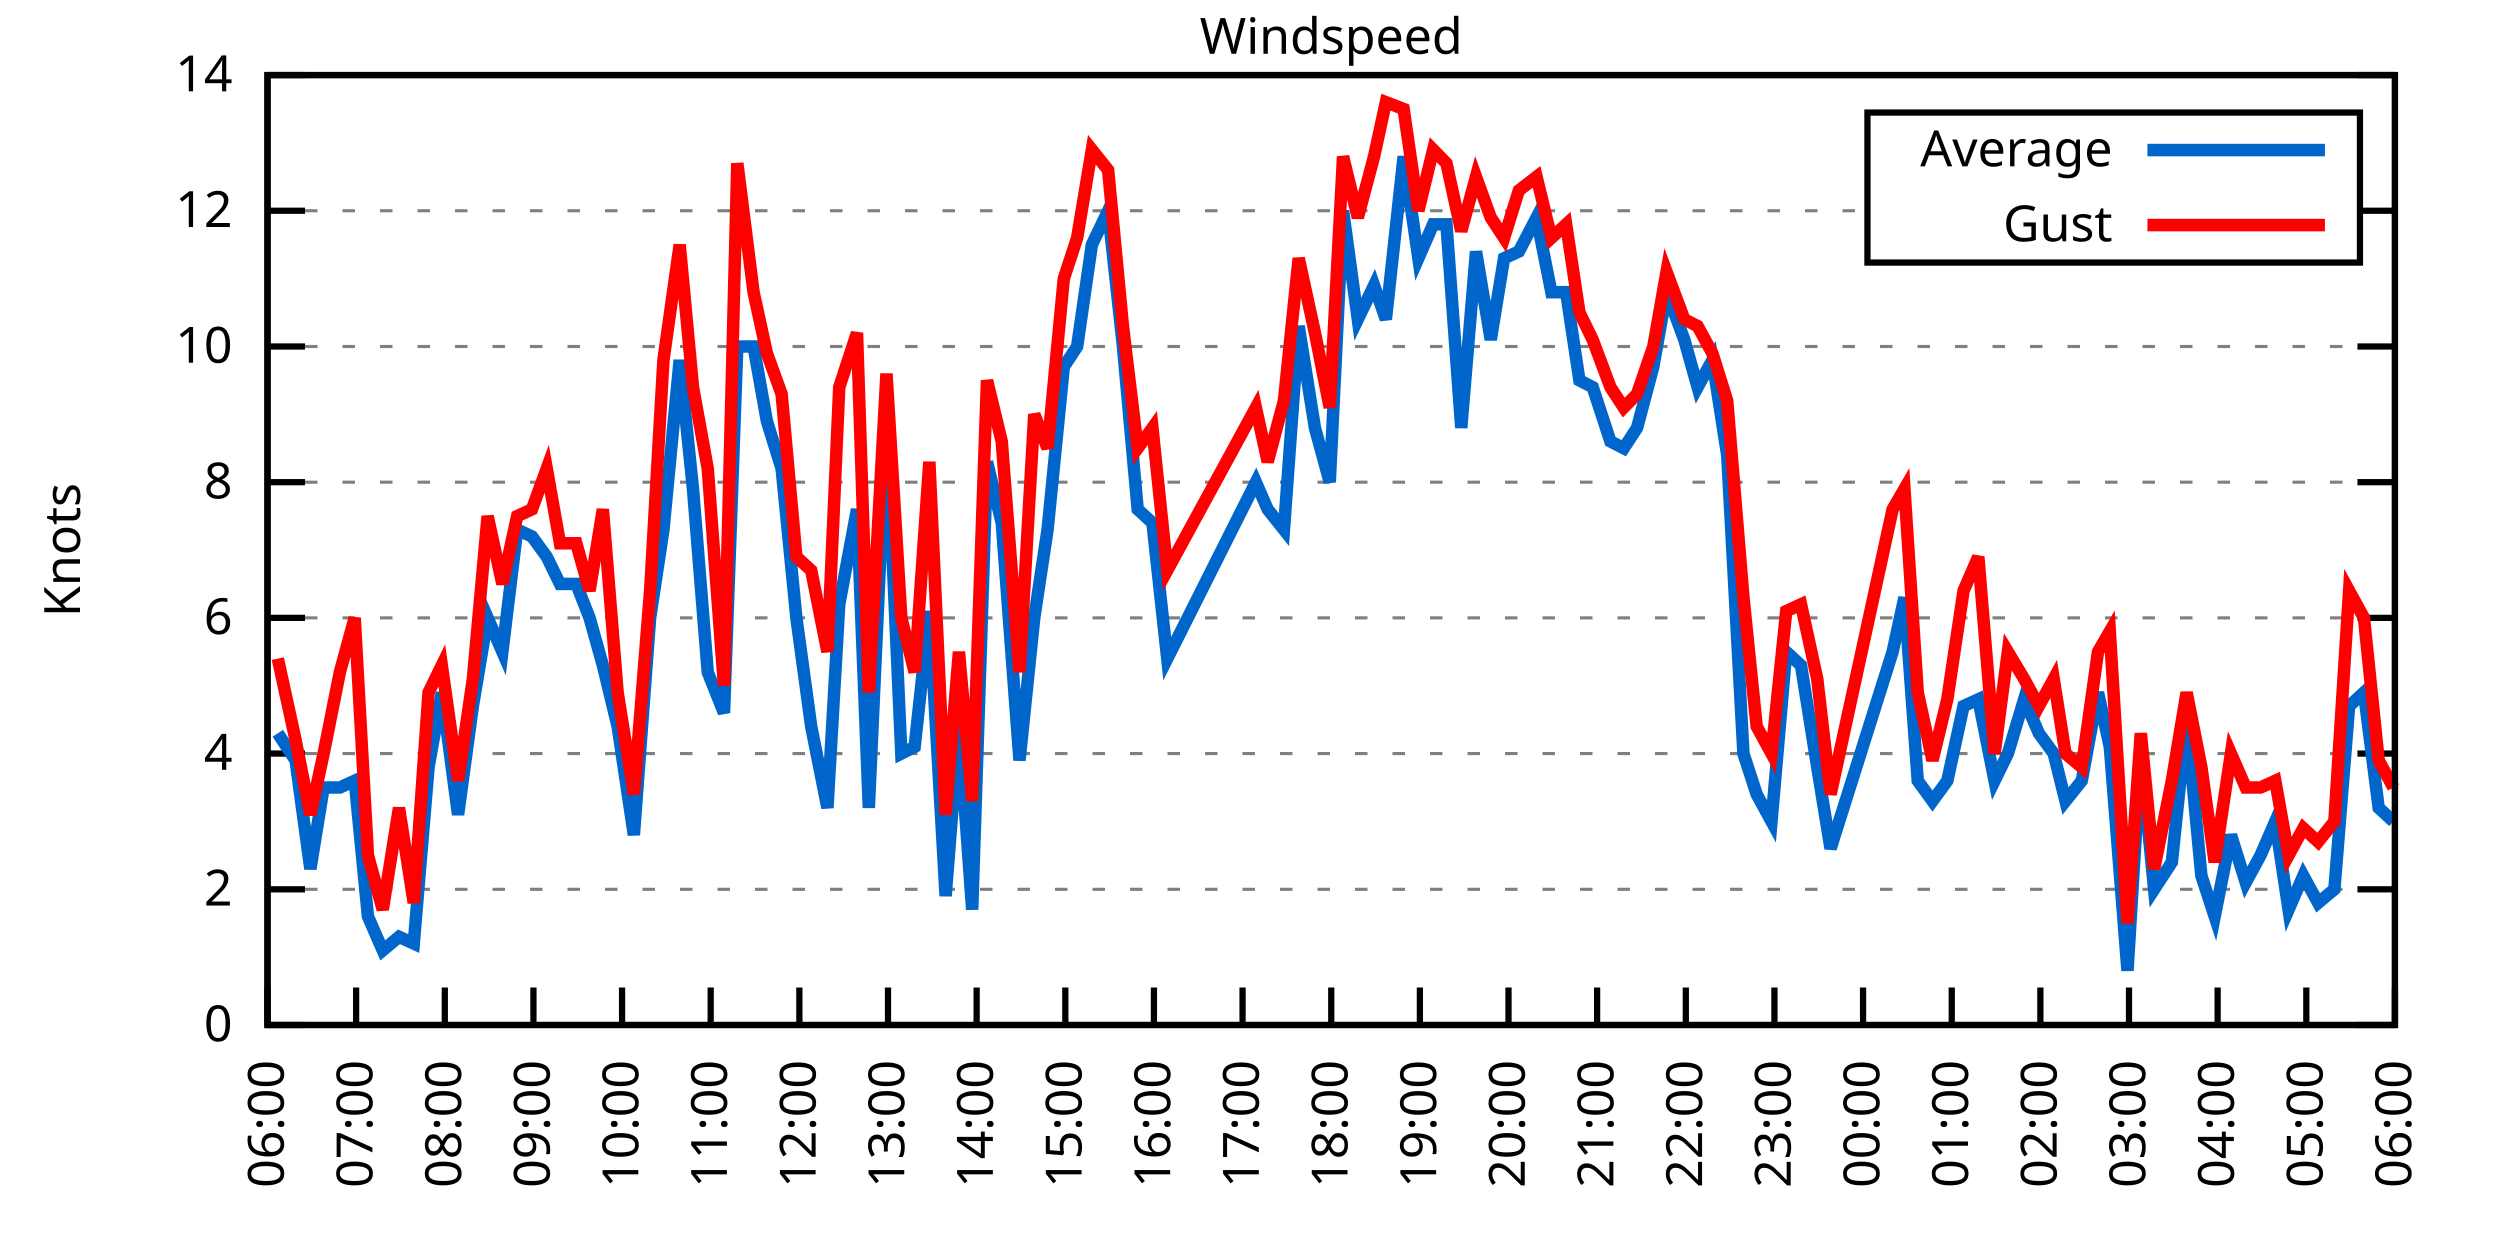
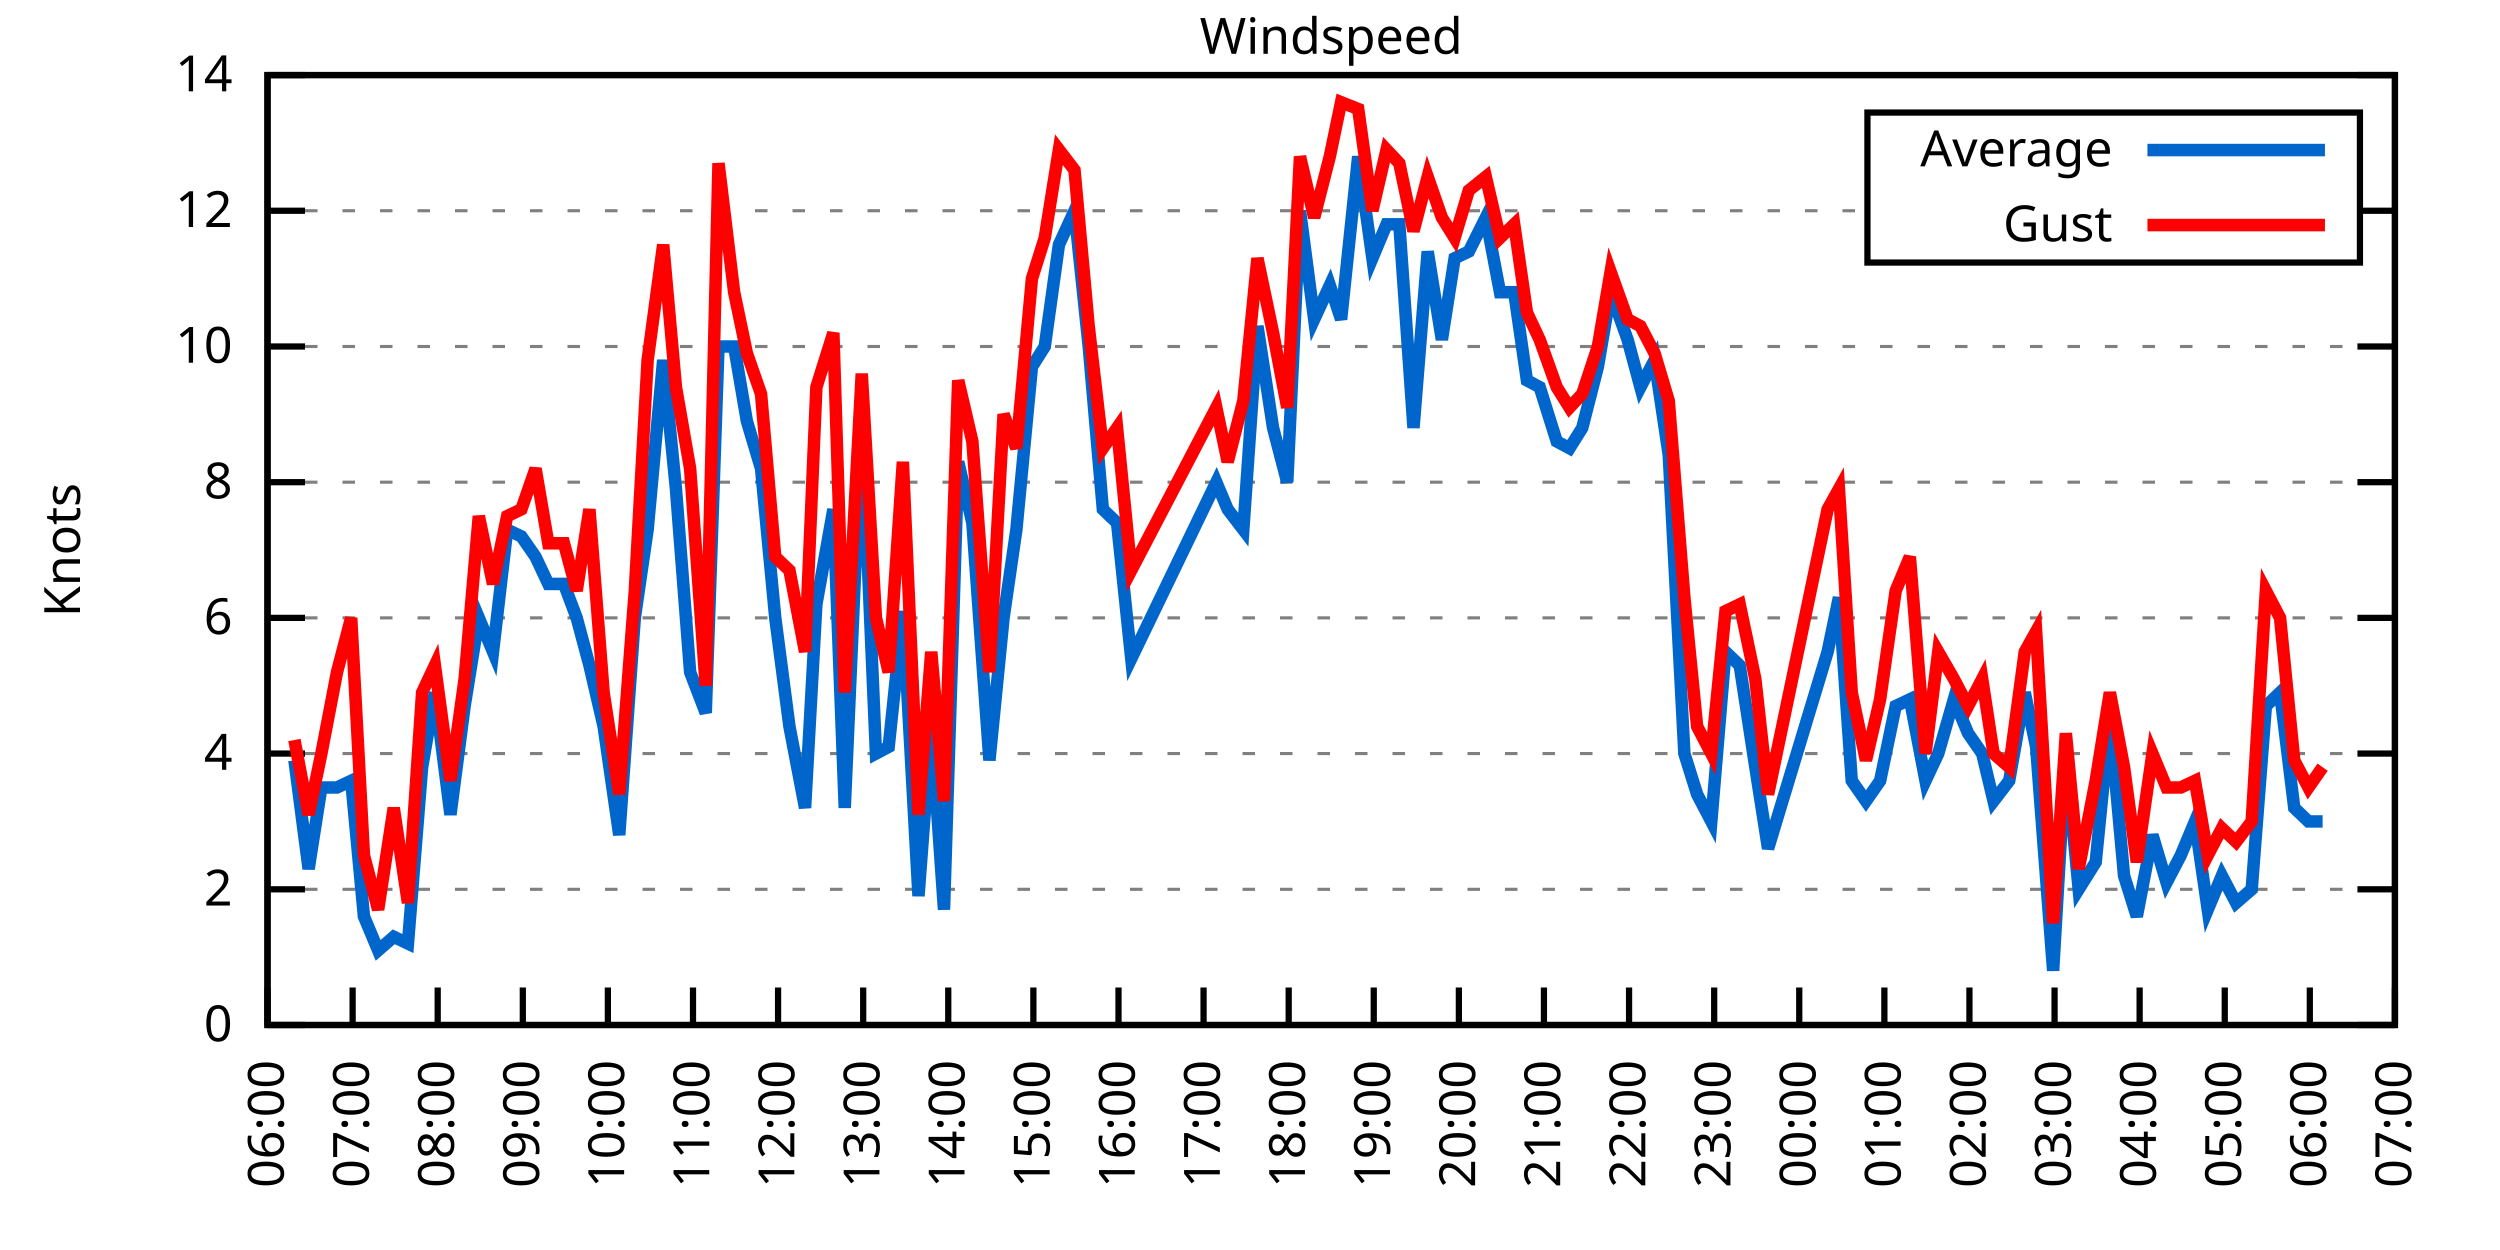
<svg xmlns="http://www.w3.org/2000/svg" xmlns:xlink="http://www.w3.org/1999/xlink" width="400" height="200" viewBox="0 0 400 200">
  <g id="gnuplot_canvas">
    <rect x="0" y="0" width="400" height="200" fill="none" />
    <defs>
      <circle id="gpDot" r="0.5" stroke-width="0.5" stroke="currentColor" />
      <path id="gpPt0" stroke-width="0.333" stroke="currentColor" d="M-1,0 h2 M0,-1 v2" />
      <path id="gpPt1" stroke-width="0.333" stroke="currentColor" d="M-1,-1 L1,1 M1,-1 L-1,1" />
      <path id="gpPt2" stroke-width="0.333" stroke="currentColor" d="M-1,0 L1,0 M0,-1 L0,1 M-1,-1 L1,1 M-1,1 L1,-1" />
      <rect id="gpPt3" stroke-width="0.333" stroke="currentColor" x="-1" y="-1" width="2" height="2" />
      <rect id="gpPt4" stroke-width="0.333" stroke="currentColor" fill="currentColor" x="-1" y="-1" width="2" height="2" />
      <circle id="gpPt5" stroke-width="0.333" stroke="currentColor" cx="0" cy="0" r="1" />
      <use xlink:href="#gpPt5" id="gpPt6" fill="currentColor" stroke="none" />
      <path id="gpPt7" stroke-width="0.333" stroke="currentColor" d="M0,-1.33 L-1.33,0.67 L1.33,0.67 z" />
      <use xlink:href="#gpPt7" id="gpPt8" fill="currentColor" stroke="none" />
      <use xlink:href="#gpPt7" id="gpPt9" stroke="currentColor" transform="rotate(180)" />
      <use xlink:href="#gpPt9" id="gpPt10" fill="currentColor" stroke="none" />
      <use xlink:href="#gpPt3" id="gpPt11" stroke="currentColor" transform="rotate(45)" />
      <use xlink:href="#gpPt11" id="gpPt12" fill="currentColor" stroke="none" />
      <path id="gpPt13" stroke-width="0.333" stroke="currentColor" d="M0,1.330 L1.265,0.411 L0.782,-1.067 L-0.782,-1.076 L-1.265,0.411 z" />
      <use xlink:href="#gpPt13" id="gpPt14" fill="currentColor" stroke="none" />
      <filter id="textbox" filterUnits="objectBoundingBox" x="0" y="0" height="1" width="1">
        <feFlood flood-color="white" flood-opacity="1" result="bgnd" />
        <feComposite in="SourceGraphic" in2="bgnd" operator="atop" />
      </filter>
      <filter id="greybox" filterUnits="objectBoundingBox" x="0" y="0" height="1" width="1">
        <feFlood flood-color="lightgrey" flood-opacity="1" result="grey" />
        <feComposite in="SourceGraphic" in2="grey" operator="atop" />
      </filter>
    </defs>
    <g fill="none" color="white" stroke="currentColor" stroke-width="1.00" stroke-linecap="butt" stroke-linejoin="miter">
</g>
    <g fill="none" color="black" stroke="currentColor" stroke-width="1.00" stroke-linecap="butt" stroke-linejoin="miter">
      <g stroke="none" shape-rendering="crispEdges">
        <polygon fill="rgb(255, 255, 255)" points="42.80,164.00 383.18,164.00 383.18,12.02 42.80,12.02 " />
      </g>
    </g>
    <g fill="none" color="black" stroke="currentColor" stroke-width="1.00" stroke-linecap="butt" stroke-linejoin="miter">
</g>
    <g fill="none" color="black" stroke="black" stroke-width="0.50" stroke-linecap="butt" stroke-linejoin="miter">
</g>
    <g fill="none" color="gray" stroke="currentColor" stroke-width="0.50" stroke-linecap="butt" stroke-linejoin="miter">
      <path stroke="gray" stroke-dasharray="2,4" class="gridline" d="M42.80,164.00 L383.19,164.00  " />
    </g>
    <g fill="none" color="gray" stroke="gray" stroke-width="1.00" stroke-linecap="butt" stroke-linejoin="miter">
</g>
    <g fill="none" color="black" stroke="currentColor" stroke-width="1.00" stroke-linecap="butt" stroke-linejoin="miter">
      <path stroke="black" d="M42.80,164.00 L48.80,164.00 M383.19,164.00 L377.19,164.00  " />
      <g transform="translate(37.20,166.60)" stroke="none" fill="black" font-family="Sans" font-size="8.00" text-anchor="end">
        <text>
          <tspan font-family="Sans"> 0</tspan>
        </text>
      </g>
    </g>
    <g fill="none" color="black" stroke="currentColor" stroke-width="1.00" stroke-linecap="butt" stroke-linejoin="miter">
</g>
    <g fill="none" color="black" stroke="black" stroke-width="0.50" stroke-linecap="butt" stroke-linejoin="miter">
</g>
    <g fill="none" color="gray" stroke="currentColor" stroke-width="0.50" stroke-linecap="butt" stroke-linejoin="miter">
      <path stroke="gray" stroke-dasharray="2,4" class="gridline" d="M42.80,142.29 L383.19,142.29  " />
    </g>
    <g fill="none" color="gray" stroke="gray" stroke-width="1.00" stroke-linecap="butt" stroke-linejoin="miter">
</g>
    <g fill="none" color="black" stroke="currentColor" stroke-width="1.00" stroke-linecap="butt" stroke-linejoin="miter">
      <path stroke="black" d="M42.80,142.29 L48.80,142.29 M383.19,142.29 L377.19,142.29  " />
      <g transform="translate(37.20,144.89)" stroke="none" fill="black" font-family="Sans" font-size="8.00" text-anchor="end">
        <text>
          <tspan font-family="Sans"> 2</tspan>
        </text>
      </g>
    </g>
    <g fill="none" color="black" stroke="currentColor" stroke-width="1.00" stroke-linecap="butt" stroke-linejoin="miter">
</g>
    <g fill="none" color="black" stroke="black" stroke-width="0.50" stroke-linecap="butt" stroke-linejoin="miter">
</g>
    <g fill="none" color="gray" stroke="currentColor" stroke-width="0.50" stroke-linecap="butt" stroke-linejoin="miter">
      <path stroke="gray" stroke-dasharray="2,4" class="gridline" d="M42.80,120.57 L383.19,120.57  " />
    </g>
    <g fill="none" color="gray" stroke="gray" stroke-width="1.00" stroke-linecap="butt" stroke-linejoin="miter">
</g>
    <g fill="none" color="black" stroke="currentColor" stroke-width="1.00" stroke-linecap="butt" stroke-linejoin="miter">
      <path stroke="black" d="M42.80,120.57 L48.80,120.57 M383.19,120.57 L377.19,120.57  " />
      <g transform="translate(37.20,123.17)" stroke="none" fill="black" font-family="Sans" font-size="8.00" text-anchor="end">
        <text>
          <tspan font-family="Sans"> 4</tspan>
        </text>
      </g>
    </g>
    <g fill="none" color="black" stroke="currentColor" stroke-width="1.00" stroke-linecap="butt" stroke-linejoin="miter">
</g>
    <g fill="none" color="black" stroke="black" stroke-width="0.50" stroke-linecap="butt" stroke-linejoin="miter">
</g>
    <g fill="none" color="gray" stroke="currentColor" stroke-width="0.50" stroke-linecap="butt" stroke-linejoin="miter">
      <path stroke="gray" stroke-dasharray="2,4" class="gridline" d="M42.80,98.86 L383.19,98.86  " />
    </g>
    <g fill="none" color="gray" stroke="gray" stroke-width="1.00" stroke-linecap="butt" stroke-linejoin="miter">
</g>
    <g fill="none" color="black" stroke="currentColor" stroke-width="1.00" stroke-linecap="butt" stroke-linejoin="miter">
      <path stroke="black" d="M42.80,98.86 L48.80,98.86 M383.19,98.86 L377.19,98.86  " />
      <g transform="translate(37.20,101.46)" stroke="none" fill="black" font-family="Sans" font-size="8.00" text-anchor="end">
        <text>
          <tspan font-family="Sans"> 6</tspan>
        </text>
      </g>
    </g>
    <g fill="none" color="black" stroke="currentColor" stroke-width="1.00" stroke-linecap="butt" stroke-linejoin="miter">
</g>
    <g fill="none" color="black" stroke="black" stroke-width="0.50" stroke-linecap="butt" stroke-linejoin="miter">
</g>
    <g fill="none" color="gray" stroke="currentColor" stroke-width="0.50" stroke-linecap="butt" stroke-linejoin="miter">
      <path stroke="gray" stroke-dasharray="2,4" class="gridline" d="M42.80,77.15 L383.19,77.15  " />
    </g>
    <g fill="none" color="gray" stroke="gray" stroke-width="1.00" stroke-linecap="butt" stroke-linejoin="miter">
</g>
    <g fill="none" color="black" stroke="currentColor" stroke-width="1.00" stroke-linecap="butt" stroke-linejoin="miter">
      <path stroke="black" d="M42.80,77.15 L48.80,77.15 M383.19,77.15 L377.19,77.15  " />
      <g transform="translate(37.20,79.75)" stroke="none" fill="black" font-family="Sans" font-size="8.00" text-anchor="end">
        <text>
          <tspan font-family="Sans"> 8</tspan>
        </text>
      </g>
    </g>
    <g fill="none" color="black" stroke="currentColor" stroke-width="1.00" stroke-linecap="butt" stroke-linejoin="miter">
</g>
    <g fill="none" color="black" stroke="black" stroke-width="0.50" stroke-linecap="butt" stroke-linejoin="miter">
</g>
    <g fill="none" color="gray" stroke="currentColor" stroke-width="0.50" stroke-linecap="butt" stroke-linejoin="miter">
      <path stroke="gray" stroke-dasharray="2,4" class="gridline" d="M42.80,55.44 L383.19,55.44  " />
    </g>
    <g fill="none" color="gray" stroke="gray" stroke-width="1.00" stroke-linecap="butt" stroke-linejoin="miter">
</g>
    <g fill="none" color="black" stroke="currentColor" stroke-width="1.00" stroke-linecap="butt" stroke-linejoin="miter">
      <path stroke="black" d="M42.80,55.44 L48.80,55.44 M383.19,55.44 L377.19,55.44  " />
      <g transform="translate(37.20,58.04)" stroke="none" fill="black" font-family="Sans" font-size="8.00" text-anchor="end">
        <text>
          <tspan font-family="Sans"> 10</tspan>
        </text>
      </g>
    </g>
    <g fill="none" color="black" stroke="currentColor" stroke-width="1.00" stroke-linecap="butt" stroke-linejoin="miter">
</g>
    <g fill="none" color="black" stroke="black" stroke-width="0.50" stroke-linecap="butt" stroke-linejoin="miter">
</g>
    <g fill="none" color="gray" stroke="currentColor" stroke-width="0.50" stroke-linecap="butt" stroke-linejoin="miter">
      <path stroke="gray" stroke-dasharray="2,4" class="gridline" d="M42.80,33.72 L298.79,33.72 M377.59,33.72 L383.19,33.72  " />
    </g>
    <g fill="none" color="gray" stroke="gray" stroke-width="1.00" stroke-linecap="butt" stroke-linejoin="miter">
</g>
    <g fill="none" color="black" stroke="currentColor" stroke-width="1.00" stroke-linecap="butt" stroke-linejoin="miter">
      <path stroke="black" d="M42.80,33.72 L48.80,33.72 M383.19,33.72 L377.19,33.72  " />
      <g transform="translate(37.20,36.32)" stroke="none" fill="black" font-family="Sans" font-size="8.00" text-anchor="end">
        <text>
          <tspan font-family="Sans"> 12</tspan>
        </text>
      </g>
    </g>
    <g fill="none" color="black" stroke="currentColor" stroke-width="1.00" stroke-linecap="butt" stroke-linejoin="miter">
</g>
    <g fill="none" color="black" stroke="black" stroke-width="0.50" stroke-linecap="butt" stroke-linejoin="miter">
</g>
    <g fill="none" color="gray" stroke="currentColor" stroke-width="0.50" stroke-linecap="butt" stroke-linejoin="miter">
      <path stroke="gray" stroke-dasharray="2,4" class="gridline" d="M42.80,12.01 L383.19,12.01  " />
    </g>
    <g fill="none" color="gray" stroke="gray" stroke-width="1.00" stroke-linecap="butt" stroke-linejoin="miter">
</g>
    <g fill="none" color="black" stroke="currentColor" stroke-width="1.00" stroke-linecap="butt" stroke-linejoin="miter">
      <path stroke="black" d="M42.80,12.01 L48.80,12.01 M383.19,12.01 L377.19,12.01  " />
      <g transform="translate(37.20,14.61)" stroke="none" fill="black" font-family="Sans" font-size="8.00" text-anchor="end">
        <text>
          <tspan font-family="Sans"> 14</tspan>
        </text>
      </g>
    </g>
    <g fill="none" color="black" stroke="currentColor" stroke-width="1.00" stroke-linecap="butt" stroke-linejoin="miter">
      <path stroke="black" d="M42.80,164.00 L42.80,158.00  " />
      <g transform="translate(45.40,169.60) rotate(270.00)" stroke="none" fill="black" font-family="Sans" font-size="8.00" text-anchor="end">
        <text>
          <tspan font-family="Sans">06:00</tspan>
        </text>
      </g>
    </g>
    <g fill="none" color="black" stroke="currentColor" stroke-width="1.00" stroke-linecap="butt" stroke-linejoin="miter">
-       <path stroke="black" d="M56.98,164.00 L56.98,158.00  " />
-       <g transform="translate(59.58,169.60) rotate(270.00)" stroke="none" fill="black" font-family="Sans" font-size="8.00" text-anchor="end">
+       <path stroke="black" d="M56.42,164.00 L56.42,158.00  " />
+       <g transform="translate(59.02,169.60) rotate(270.00)" stroke="none" fill="black" font-family="Sans" font-size="8.00" text-anchor="end">
        <text>
          <tspan font-family="Sans">07:00</tspan>
        </text>
      </g>
    </g>
    <g fill="none" color="black" stroke="currentColor" stroke-width="1.00" stroke-linecap="butt" stroke-linejoin="miter">
-       <path stroke="black" d="M71.17,164.00 L71.17,158.00  " />
-       <g transform="translate(73.77,169.60) rotate(270.00)" stroke="none" fill="black" font-family="Sans" font-size="8.00" text-anchor="end">
+       <path stroke="black" d="M70.03,164.00 L70.03,158.00  " />
+       <g transform="translate(72.63,169.60) rotate(270.00)" stroke="none" fill="black" font-family="Sans" font-size="8.00" text-anchor="end">
        <text>
          <tspan font-family="Sans">08:00</tspan>
        </text>
      </g>
    </g>
    <g fill="none" color="black" stroke="currentColor" stroke-width="1.00" stroke-linecap="butt" stroke-linejoin="miter">
-       <path stroke="black" d="M85.35,164.00 L85.35,158.00  " />
-       <g transform="translate(87.95,169.60) rotate(270.00)" stroke="none" fill="black" font-family="Sans" font-size="8.00" text-anchor="end">
+       <path stroke="black" d="M83.65,164.00 L83.65,158.00  " />
+       <g transform="translate(86.25,169.60) rotate(270.00)" stroke="none" fill="black" font-family="Sans" font-size="8.00" text-anchor="end">
        <text>
          <tspan font-family="Sans">09:00</tspan>
        </text>
      </g>
    </g>
    <g fill="none" color="black" stroke="currentColor" stroke-width="1.00" stroke-linecap="butt" stroke-linejoin="miter">
-       <path stroke="black" d="M99.53,164.00 L99.53,158.00  " />
-       <g transform="translate(102.13,169.60) rotate(270.00)" stroke="none" fill="black" font-family="Sans" font-size="8.00" text-anchor="end">
+       <path stroke="black" d="M97.26,164.00 L97.26,158.00  " />
+       <g transform="translate(99.86,169.60) rotate(270.00)" stroke="none" fill="black" font-family="Sans" font-size="8.00" text-anchor="end">
        <text>
          <tspan font-family="Sans">10:00</tspan>
        </text>
      </g>
    </g>
    <g fill="none" color="black" stroke="currentColor" stroke-width="1.00" stroke-linecap="butt" stroke-linejoin="miter">
-       <path stroke="black" d="M113.71,164.00 L113.71,158.00  " />
-       <g transform="translate(116.31,169.60) rotate(270.00)" stroke="none" fill="black" font-family="Sans" font-size="8.00" text-anchor="end">
+       <path stroke="black" d="M110.88,164.00 L110.88,158.00  " />
+       <g transform="translate(113.48,169.60) rotate(270.00)" stroke="none" fill="black" font-family="Sans" font-size="8.00" text-anchor="end">
        <text>
          <tspan font-family="Sans">11:00</tspan>
        </text>
      </g>
    </g>
    <g fill="none" color="black" stroke="currentColor" stroke-width="1.00" stroke-linecap="butt" stroke-linejoin="miter">
-       <path stroke="black" d="M127.90,164.00 L127.90,158.00  " />
-       <g transform="translate(130.50,169.60) rotate(270.00)" stroke="none" fill="black" font-family="Sans" font-size="8.00" text-anchor="end">
+       <path stroke="black" d="M124.49,164.00 L124.49,158.00  " />
+       <g transform="translate(127.09,169.60) rotate(270.00)" stroke="none" fill="black" font-family="Sans" font-size="8.00" text-anchor="end">
        <text>
          <tspan font-family="Sans">12:00</tspan>
        </text>
      </g>
    </g>
    <g fill="none" color="black" stroke="currentColor" stroke-width="1.00" stroke-linecap="butt" stroke-linejoin="miter">
-       <path stroke="black" d="M142.08,164.00 L142.08,158.00  " />
-       <g transform="translate(144.68,169.60) rotate(270.00)" stroke="none" fill="black" font-family="Sans" font-size="8.00" text-anchor="end">
+       <path stroke="black" d="M138.11,164.00 L138.11,158.00  " />
+       <g transform="translate(140.71,169.60) rotate(270.00)" stroke="none" fill="black" font-family="Sans" font-size="8.00" text-anchor="end">
        <text>
          <tspan font-family="Sans">13:00</tspan>
        </text>
      </g>
    </g>
    <g fill="none" color="black" stroke="currentColor" stroke-width="1.00" stroke-linecap="butt" stroke-linejoin="miter">
-       <path stroke="black" d="M156.26,164.00 L156.26,158.00  " />
-       <g transform="translate(158.86,169.60) rotate(270.00)" stroke="none" fill="black" font-family="Sans" font-size="8.00" text-anchor="end">
+       <path stroke="black" d="M151.72,164.00 L151.72,158.00  " />
+       <g transform="translate(154.32,169.60) rotate(270.00)" stroke="none" fill="black" font-family="Sans" font-size="8.00" text-anchor="end">
        <text>
          <tspan font-family="Sans">14:00</tspan>
        </text>
      </g>
    </g>
    <g fill="none" color="black" stroke="currentColor" stroke-width="1.00" stroke-linecap="butt" stroke-linejoin="miter">
-       <path stroke="black" d="M170.45,164.00 L170.45,158.00  " />
-       <g transform="translate(173.05,169.60) rotate(270.00)" stroke="none" fill="black" font-family="Sans" font-size="8.00" text-anchor="end">
+       <path stroke="black" d="M165.34,164.00 L165.34,158.00  " />
+       <g transform="translate(167.94,169.60) rotate(270.00)" stroke="none" fill="black" font-family="Sans" font-size="8.00" text-anchor="end">
        <text>
          <tspan font-family="Sans">15:00</tspan>
        </text>
      </g>
    </g>
    <g fill="none" color="black" stroke="currentColor" stroke-width="1.00" stroke-linecap="butt" stroke-linejoin="miter">
-       <path stroke="black" d="M184.63,164.00 L184.63,158.00  " />
-       <g transform="translate(187.23,169.60) rotate(270.00)" stroke="none" fill="black" font-family="Sans" font-size="8.00" text-anchor="end">
+       <path stroke="black" d="M178.96,164.00 L178.96,158.00  " />
+       <g transform="translate(181.56,169.60) rotate(270.00)" stroke="none" fill="black" font-family="Sans" font-size="8.00" text-anchor="end">
        <text>
          <tspan font-family="Sans">16:00</tspan>
        </text>
      </g>
    </g>
    <g fill="none" color="black" stroke="currentColor" stroke-width="1.00" stroke-linecap="butt" stroke-linejoin="miter">
-       <path stroke="black" d="M198.81,164.00 L198.81,158.00  " />
-       <g transform="translate(201.41,169.60) rotate(270.00)" stroke="none" fill="black" font-family="Sans" font-size="8.00" text-anchor="end">
+       <path stroke="black" d="M192.57,164.00 L192.57,158.00  " />
+       <g transform="translate(195.17,169.60) rotate(270.00)" stroke="none" fill="black" font-family="Sans" font-size="8.00" text-anchor="end">
        <text>
          <tspan font-family="Sans">17:00</tspan>
        </text>
      </g>
    </g>
    <g fill="none" color="black" stroke="currentColor" stroke-width="1.00" stroke-linecap="butt" stroke-linejoin="miter">
-       <path stroke="black" d="M213.00,164.00 L213.00,158.00  " />
-       <g transform="translate(215.60,169.60) rotate(270.00)" stroke="none" fill="black" font-family="Sans" font-size="8.00" text-anchor="end">
+       <path stroke="black" d="M206.19,164.00 L206.19,158.00  " />
+       <g transform="translate(208.79,169.60) rotate(270.00)" stroke="none" fill="black" font-family="Sans" font-size="8.00" text-anchor="end">
        <text>
          <tspan font-family="Sans">18:00</tspan>
        </text>
      </g>
    </g>
    <g fill="none" color="black" stroke="currentColor" stroke-width="1.00" stroke-linecap="butt" stroke-linejoin="miter">
-       <path stroke="black" d="M227.18,164.00 L227.18,158.00  " />
-       <g transform="translate(229.78,169.60) rotate(270.00)" stroke="none" fill="black" font-family="Sans" font-size="8.00" text-anchor="end">
+       <path stroke="black" d="M219.80,164.00 L219.80,158.00  " />
+       <g transform="translate(222.40,169.60) rotate(270.00)" stroke="none" fill="black" font-family="Sans" font-size="8.00" text-anchor="end">
        <text>
          <tspan font-family="Sans">19:00</tspan>
        </text>
      </g>
    </g>
    <g fill="none" color="black" stroke="currentColor" stroke-width="1.00" stroke-linecap="butt" stroke-linejoin="miter">
-       <path stroke="black" d="M241.36,164.00 L241.36,158.00  " />
-       <g transform="translate(243.96,169.60) rotate(270.00)" stroke="none" fill="black" font-family="Sans" font-size="8.00" text-anchor="end">
+       <path stroke="black" d="M233.42,164.00 L233.42,158.00  " />
+       <g transform="translate(236.02,169.60) rotate(270.00)" stroke="none" fill="black" font-family="Sans" font-size="8.00" text-anchor="end">
        <text>
          <tspan font-family="Sans">20:00</tspan>
        </text>
      </g>
    </g>
    <g fill="none" color="black" stroke="currentColor" stroke-width="1.00" stroke-linecap="butt" stroke-linejoin="miter">
-       <path stroke="black" d="M255.54,164.00 L255.54,158.00  " />
-       <g transform="translate(258.14,169.60) rotate(270.00)" stroke="none" fill="black" font-family="Sans" font-size="8.00" text-anchor="end">
+       <path stroke="black" d="M247.03,164.00 L247.03,158.00  " />
+       <g transform="translate(249.63,169.60) rotate(270.00)" stroke="none" fill="black" font-family="Sans" font-size="8.00" text-anchor="end">
        <text>
          <tspan font-family="Sans">21:00</tspan>
        </text>
      </g>
    </g>
    <g fill="none" color="black" stroke="currentColor" stroke-width="1.00" stroke-linecap="butt" stroke-linejoin="miter">
-       <path stroke="black" d="M269.73,164.00 L269.73,158.00  " />
-       <g transform="translate(272.33,169.60) rotate(270.00)" stroke="none" fill="black" font-family="Sans" font-size="8.00" text-anchor="end">
+       <path stroke="black" d="M260.65,164.00 L260.65,158.00  " />
+       <g transform="translate(263.25,169.60) rotate(270.00)" stroke="none" fill="black" font-family="Sans" font-size="8.00" text-anchor="end">
        <text>
          <tspan font-family="Sans">22:00</tspan>
        </text>
      </g>
    </g>
    <g fill="none" color="black" stroke="currentColor" stroke-width="1.00" stroke-linecap="butt" stroke-linejoin="miter">
-       <path stroke="black" d="M283.91,164.00 L283.91,158.00  " />
-       <g transform="translate(286.51,169.60) rotate(270.00)" stroke="none" fill="black" font-family="Sans" font-size="8.00" text-anchor="end">
+       <path stroke="black" d="M274.27,164.00 L274.27,158.00  " />
+       <g transform="translate(276.87,169.60) rotate(270.00)" stroke="none" fill="black" font-family="Sans" font-size="8.00" text-anchor="end">
        <text>
          <tspan font-family="Sans">23:00</tspan>
        </text>
      </g>
    </g>
    <g fill="none" color="black" stroke="currentColor" stroke-width="1.00" stroke-linecap="butt" stroke-linejoin="miter">
-       <path stroke="black" d="M298.09,164.00 L298.09,158.00  " />
-       <g transform="translate(300.69,169.60) rotate(270.00)" stroke="none" fill="black" font-family="Sans" font-size="8.00" text-anchor="end">
+       <path stroke="black" d="M287.88,164.00 L287.88,158.00  " />
+       <g transform="translate(290.48,169.60) rotate(270.00)" stroke="none" fill="black" font-family="Sans" font-size="8.00" text-anchor="end">
        <text>
          <tspan font-family="Sans">00:00</tspan>
        </text>
      </g>
    </g>
    <g fill="none" color="black" stroke="currentColor" stroke-width="1.00" stroke-linecap="butt" stroke-linejoin="miter">
-       <path stroke="black" d="M312.28,164.00 L312.28,158.00  " />
-       <g transform="translate(314.88,169.60) rotate(270.00)" stroke="none" fill="black" font-family="Sans" font-size="8.00" text-anchor="end">
+       <path stroke="black" d="M301.50,164.00 L301.50,158.00  " />
+       <g transform="translate(304.10,169.60) rotate(270.00)" stroke="none" fill="black" font-family="Sans" font-size="8.00" text-anchor="end">
        <text>
          <tspan font-family="Sans">01:00</tspan>
        </text>
      </g>
    </g>
    <g fill="none" color="black" stroke="currentColor" stroke-width="1.00" stroke-linecap="butt" stroke-linejoin="miter">
-       <path stroke="black" d="M326.46,164.00 L326.46,158.00  " />
-       <g transform="translate(329.06,169.60) rotate(270.00)" stroke="none" fill="black" font-family="Sans" font-size="8.00" text-anchor="end">
+       <path stroke="black" d="M315.11,164.00 L315.11,158.00  " />
+       <g transform="translate(317.71,169.60) rotate(270.00)" stroke="none" fill="black" font-family="Sans" font-size="8.00" text-anchor="end">
        <text>
          <tspan font-family="Sans">02:00</tspan>
        </text>
      </g>
    </g>
    <g fill="none" color="black" stroke="currentColor" stroke-width="1.00" stroke-linecap="butt" stroke-linejoin="miter">
-       <path stroke="black" d="M340.64,164.00 L340.64,158.00  " />
-       <g transform="translate(343.24,169.60) rotate(270.00)" stroke="none" fill="black" font-family="Sans" font-size="8.00" text-anchor="end">
+       <path stroke="black" d="M328.73,164.00 L328.73,158.00  " />
+       <g transform="translate(331.33,169.60) rotate(270.00)" stroke="none" fill="black" font-family="Sans" font-size="8.00" text-anchor="end">
        <text>
          <tspan font-family="Sans">03:00</tspan>
        </text>
      </g>
    </g>
    <g fill="none" color="black" stroke="currentColor" stroke-width="1.00" stroke-linecap="butt" stroke-linejoin="miter">
-       <path stroke="black" d="M354.82,164.00 L354.82,158.00  " />
-       <g transform="translate(357.42,169.60) rotate(270.00)" stroke="none" fill="black" font-family="Sans" font-size="8.00" text-anchor="end">
+       <path stroke="black" d="M342.34,164.00 L342.34,158.00  " />
+       <g transform="translate(344.94,169.60) rotate(270.00)" stroke="none" fill="black" font-family="Sans" font-size="8.00" text-anchor="end">
        <text>
          <tspan font-family="Sans">04:00</tspan>
        </text>
      </g>
    </g>
    <g fill="none" color="black" stroke="currentColor" stroke-width="1.00" stroke-linecap="butt" stroke-linejoin="miter">
-       <path stroke="black" d="M369.01,164.00 L369.01,158.00  " />
-       <g transform="translate(371.61,169.60) rotate(270.00)" stroke="none" fill="black" font-family="Sans" font-size="8.00" text-anchor="end">
+       <path stroke="black" d="M355.96,164.00 L355.96,158.00  " />
+       <g transform="translate(358.56,169.60) rotate(270.00)" stroke="none" fill="black" font-family="Sans" font-size="8.00" text-anchor="end">
        <text>
          <tspan font-family="Sans">05:00</tspan>
+         </text>
+       </g>
+     </g>
+     <g fill="none" color="black" stroke="currentColor" stroke-width="1.00" stroke-linecap="butt" stroke-linejoin="miter">
+       <path stroke="black" d="M369.57,164.00 L369.57,158.00  " />
+       <g transform="translate(372.17,169.60) rotate(270.00)" stroke="none" fill="black" font-family="Sans" font-size="8.00" text-anchor="end">
+         <text>
+           <tspan font-family="Sans">06:00</tspan>
        </text>
      </g>
    </g>
    <g fill="none" color="black" stroke="currentColor" stroke-width="1.00" stroke-linecap="butt" stroke-linejoin="miter">
      <path stroke="black" d="M383.19,164.00 L383.19,158.00  " />
      <g transform="translate(385.79,169.60) rotate(270.00)" stroke="none" fill="black" font-family="Sans" font-size="8.00" text-anchor="end">
        <text>
-           <tspan font-family="Sans">06:00</tspan>
+           <tspan font-family="Sans">07:00</tspan>
        </text>
      </g>
    </g>
    <g fill="none" color="black" stroke="currentColor" stroke-width="1.00" stroke-linecap="butt" stroke-linejoin="miter">
</g>
    <g fill="none" color="black" stroke="currentColor" stroke-width="1.00" stroke-linecap="butt" stroke-linejoin="miter">
      <path stroke="black" d="M42.80,12.01 L42.80,164.00 L383.19,164.00 L383.19,12.01 L42.80,12.01 Z  " />
    </g>
    <g fill="none" color="black" stroke="currentColor" stroke-width="1.00" stroke-linecap="butt" stroke-linejoin="miter">
</g>
    <g fill="none" color="black" stroke="currentColor" stroke-width="1.00" stroke-linecap="butt" stroke-linejoin="miter">
      <path stroke="black" d="M298.79,42.01 L298.79,18.01 L377.59,18.01 L377.59,42.01 L298.79,42.01 Z  " />
    </g>
    <g id="Windspeed_plot_1">
      <g fill="none" color="white" stroke="black" stroke-width="2.00" stroke-linecap="butt" stroke-linejoin="miter">
</g>
      <g fill="none" color="black" stroke="currentColor" stroke-width="2.00" stroke-linecap="butt" stroke-linejoin="miter">
        <g transform="translate(337.99,26.61)" stroke="none" fill="black" font-family="Sans" font-size="8.00" text-anchor="end">
          <text>
            <tspan font-family="Sans">Average</tspan>
          </text>
        </g>
      </g>
      <g fill="none" color="black" stroke="currentColor" stroke-width="2.00" stroke-linecap="butt" stroke-linejoin="miter">
-         <path stroke="rgb(  0, 102, 204)" d="M343.59,24.01 L371.99,24.01 M44.45,117.32 L47.29,121.66 L49.66,139.03 L51.78,126.00 L54.38,126.00 L56.75,124.92   L58.87,146.63 L61.24,152.06 L63.84,149.89 L66.20,150.97 L68.57,122.75 L70.69,110.80 L73.29,130.35 L75.66,112.97   L78.02,98.86 L80.38,104.29 L82.75,84.75 L85.11,85.83 L87.48,89.09 L89.60,93.43 L92.20,93.43 L94.33,98.86   L96.46,106.46 L98.82,116.23 L101.42,133.60 L104.02,98.86 L106.15,84.75 L108.75,57.61 L110.88,78.23 L113.24,107.55   L115.84,114.06 L117.97,55.44 L120.57,55.44 L122.70,67.38 L125.06,74.98 L127.42,98.86 L129.79,116.23 L132.39,129.26   L134.28,96.69 L137.12,81.49 L139.01,129.26 L141.84,67.38 L144.21,120.57 L146.34,119.49 L148.70,97.78 L151.30,143.37   L153.43,116.23 L155.55,145.54 L157.92,73.89 L160.28,83.66 L163.12,121.66 L165.48,98.86 L167.61,84.75 L170.21,58.69   L172.34,55.44 L174.70,39.15 L177.30,33.72 L179.67,55.44 L182.03,81.49 L184.39,83.66 L186.76,105.38 L200.94,77.15   L202.83,81.49 L205.43,84.75 L207.79,52.18 L210.39,68.46 L212.76,77.15 L214.89,33.72 L217.25,51.09 L219.85,45.66   L221.74,51.09 L224.58,25.04 L226.94,41.32 L229.31,35.89 L231.43,35.89 L233.80,68.46 L236.16,40.24 L238.52,54.35   L240.65,41.32 L243.02,40.24 L245.85,34.81 L248.22,46.75 L250.58,46.75 L252.71,60.86 L254.83,61.95 L257.67,70.63   L259.80,71.72 L261.93,68.46 L264.53,58.69 L266.65,46.75 L269.49,54.35 L271.62,61.95 L273.98,57.61 L276.35,72.81   L278.95,120.57 L281.07,127.09 L283.44,131.43 L285.80,104.29 L288.16,106.46 L290.76,122.75 L292.89,135.77 L302.82,104.29   L304.71,95.60 L306.84,124.92 L309.20,128.17 L311.57,124.92 L314.17,112.97 L316.53,111.89 L319.13,124.92 L321.26,120.57   L323.86,111.89 L326.22,117.32 L328.59,120.57 L330.48,128.17 L333.08,124.92 L335.68,110.80 L337.57,119.49 L340.40,155.31   L342.53,120.57 L344.66,142.29 L347.50,137.94 L349.86,115.15 L352.22,140.12 L354.35,146.63 L356.95,133.60 L359.32,141.20   L361.68,136.86 L364.04,131.43 L366.17,145.54 L368.53,140.12 L370.90,144.46 L373.50,142.29 L375.86,112.97 L378.23,110.80   L380.59,129.26 L382.95,131.43  " />
+         <path stroke="rgb(  0, 102, 204)" d="M343.59,24.01 L371.99,24.01 M47.11,121.66 L49.38,139.03 L51.42,126.00 L53.92,126.00 L56.19,124.92 L58.23,146.63   L60.50,152.06 L63.00,149.89 L65.27,150.97 L67.54,122.75 L69.58,110.80 L72.07,130.35 L74.34,112.97 L76.61,98.86   L78.88,104.29 L81.15,84.75 L83.42,85.83 L85.69,89.09 L87.73,93.43 L90.23,93.43 L92.27,98.86 L94.31,106.46   L96.58,116.23 L99.08,133.60 L101.57,98.86 L103.62,84.75 L106.11,57.61 L108.15,78.23 L110.42,107.55 L112.92,114.06   L114.96,55.44 L117.46,55.44 L119.50,67.38 L121.77,74.98 L124.04,98.86 L126.31,116.23 L128.81,129.26 L130.62,96.69   L133.34,81.49 L135.16,129.26 L137.88,67.38 L140.15,120.57 L142.19,119.49 L144.46,97.78 L146.96,143.37 L149.00,116.23   L151.04,145.54 L153.31,73.89 L155.58,83.66 L158.31,121.66 L160.57,98.86 L162.62,84.75 L165.11,58.69 L167.16,55.44   L169.43,39.15 L171.92,33.72 L174.19,55.44 L176.46,81.49 L178.73,83.66 L181.00,105.38 L194.61,77.15 L196.43,81.49   L198.93,84.75 L201.19,52.18 L203.69,68.46 L205.96,77.15 L208.00,33.72 L210.27,51.09 L212.77,45.66 L214.58,51.09   L217.31,25.04 L219.58,41.32 L221.85,35.89 L223.89,35.89 L226.16,68.46 L228.43,40.24 L230.70,54.35 L232.74,41.32   L235.01,40.24 L237.73,34.81 L240.00,46.75 L242.27,46.75 L244.31,60.86 L246.35,61.95 L249.08,70.63 L251.12,71.72   L253.16,68.46 L255.66,58.69 L257.70,46.75 L260.42,54.35 L262.47,61.95 L264.73,57.61 L267.00,72.81 L269.50,120.57   L271.54,127.09 L273.81,131.43 L276.08,104.29 L278.35,106.46 L280.85,122.75 L282.89,135.77 L292.42,104.29 L294.23,95.60   L296.28,124.92 L298.55,128.17 L300.82,124.92 L303.31,112.97 L305.58,111.89 L308.08,124.92 L310.12,120.57 L312.62,111.89   L314.89,117.32 L317.15,120.57 L318.97,128.17 L321.47,124.92 L323.96,110.80 L325.78,119.49 L328.50,155.31 L330.54,120.57   L332.59,142.29 L335.31,137.94 L337.58,115.15 L339.85,140.12 L341.89,146.63 L344.39,133.60 L346.65,141.20 L348.92,136.86   L351.19,131.43 L353.24,145.54 L355.50,140.12 L357.77,144.46 L360.27,142.29 L362.54,112.97 L364.81,110.80 L367.08,129.26   L369.35,131.43 L371.62,131.43  " />
      </g>
    </g>
    <g id="Windspeed_plot_2">
      <g fill="none" color="black" stroke="currentColor" stroke-width="2.00" stroke-linecap="butt" stroke-linejoin="miter">
        <g transform="translate(337.99,38.61)" stroke="none" fill="black" font-family="Sans" font-size="8.00" text-anchor="end">
          <text>
            <tspan font-family="Sans">Gust</tspan>
          </text>
        </g>
      </g>
      <g fill="none" color="black" stroke="currentColor" stroke-width="2.00" stroke-linecap="butt" stroke-linejoin="miter">
-         <path stroke="rgb(255,   0,   0)" d="M343.59,36.01 L371.99,36.01 M44.45,105.38 L47.29,118.40 L49.66,130.35 L51.78,120.57 L54.38,107.55 L56.75,98.86   L58.87,136.86 L61.24,145.54 L63.84,129.26 L66.20,144.46 L68.57,110.80 L70.69,106.46 L73.29,124.92 L75.66,108.63   L78.02,82.58 L80.38,93.43 L82.75,82.58 L85.11,81.49 L87.48,74.98 L89.60,86.92 L92.20,86.92 L94.33,94.52   L96.46,81.49 L98.82,110.80 L101.42,127.09 L104.02,94.52 L106.15,57.61 L108.75,39.15 L110.88,61.95 L113.24,74.98   L115.84,109.72 L117.97,26.12 L120.57,46.75 L122.70,56.52 L125.06,63.04 L127.42,89.09 L129.79,91.26 L132.39,104.29   L134.28,61.95 L137.12,53.26 L139.01,110.80 L141.84,59.78 L144.21,98.86 L146.34,107.55 L148.70,73.89 L151.30,130.35   L153.43,104.29 L155.55,128.17 L157.92,60.86 L160.28,70.63 L163.12,107.55 L165.48,66.29 L167.61,71.72 L170.21,44.58   L172.34,38.07 L174.70,23.95 L177.30,27.21 L179.67,52.18 L182.03,71.72 L184.39,68.46 L186.76,91.26 L200.94,65.21   L202.83,73.89 L205.43,64.12 L207.79,41.32 L210.39,53.26 L212.76,65.21 L214.89,25.04 L217.25,34.81 L219.85,25.04   L221.74,16.35 L224.58,17.44 L226.94,33.72 L229.31,23.95 L231.43,26.12 L233.80,36.98 L236.16,28.29 L238.52,34.81   L240.65,38.07 L243.02,30.47 L245.85,28.29 L248.22,38.07 L250.58,35.89 L252.71,50.01 L254.83,54.35 L257.67,61.95   L259.80,65.21 L261.93,63.04 L264.53,55.44 L266.65,43.49 L269.49,51.09 L271.62,52.18 L273.98,56.52 L276.35,64.12   L278.95,95.60 L281.07,116.23 L283.44,120.57 L285.80,97.78 L288.16,96.69 L290.76,108.63 L292.89,127.09 L302.82,81.49   L304.71,78.23 L306.84,110.80 L309.20,121.66 L311.57,111.89 L314.17,94.52 L316.53,89.09 L319.13,120.57 L321.26,104.29   L323.86,108.63 L326.22,112.97 L328.59,108.63 L330.48,120.57 L333.08,122.75 L335.68,104.29 L337.57,101.03 L340.40,147.72   L342.53,117.32 L344.66,139.03 L347.50,124.92 L349.86,110.80 L352.22,122.75 L354.35,137.94 L356.95,120.57 L359.32,126.00   L361.68,126.00 L364.04,124.92 L366.17,136.86 L368.53,132.52 L370.90,134.69 L373.50,131.43 L375.86,94.52 L378.23,98.86   L380.59,121.66 L382.95,126.00  " />
+         <path stroke="rgb(255,   0,   0)" d="M343.59,36.01 L371.99,36.01 M47.11,118.40 L49.38,130.35 L51.42,120.57 L53.92,107.55 L56.19,98.86 L58.23,136.86   L60.50,145.54 L63.00,129.26 L65.27,144.46 L67.54,110.80 L69.58,106.46 L72.07,124.92 L74.34,108.63 L76.61,82.58   L78.88,93.43 L81.15,82.58 L83.42,81.49 L85.69,74.98 L87.73,86.92 L90.23,86.92 L92.27,94.52 L94.31,81.49   L96.58,110.80 L99.08,127.09 L101.57,94.52 L103.62,57.61 L106.11,39.15 L108.15,61.95 L110.42,74.98 L112.92,109.72   L114.96,26.12 L117.46,46.75 L119.50,56.52 L121.77,63.04 L124.04,89.09 L126.31,91.26 L128.81,104.29 L130.62,61.95   L133.34,53.26 L135.16,110.80 L137.88,59.78 L140.15,98.86 L142.19,107.55 L144.46,73.89 L146.96,130.35 L149.00,104.29   L151.04,128.17 L153.31,60.86 L155.58,70.63 L158.31,107.55 L160.57,66.29 L162.62,71.72 L165.11,44.58 L167.16,38.07   L169.43,23.95 L171.92,27.21 L174.19,52.18 L176.46,71.72 L178.73,68.46 L181.00,91.26 L194.61,65.21 L196.43,73.89   L198.93,64.12 L201.19,41.32 L203.69,53.26 L205.96,65.21 L208.00,25.04 L210.27,34.81 L212.77,25.04 L214.58,16.35   L217.31,17.44 L219.58,33.72 L221.85,23.95 L223.89,26.12 L226.16,36.98 L228.43,28.29 L230.70,34.81 L232.74,38.07   L235.01,30.47 L237.73,28.29 L240.00,38.07 L242.27,35.89 L244.31,50.01 L246.35,54.35 L249.08,61.95 L251.12,65.21   L253.16,63.04 L255.66,55.44 L257.70,43.49 L260.42,51.09 L262.47,52.18 L264.73,56.52 L267.00,64.12 L269.50,95.60   L271.54,116.23 L273.81,120.57 L276.08,97.78 L278.35,96.69 L280.85,108.63 L282.89,127.09 L292.42,81.49 L294.23,78.23   L296.28,110.80 L298.55,121.66 L300.82,111.89 L303.31,94.52 L305.58,89.09 L308.08,120.57 L310.12,104.29 L312.62,108.63   L314.89,112.97 L317.15,108.63 L318.97,120.57 L321.47,122.75 L323.96,104.29 L325.78,101.03 L328.50,147.72 L330.54,117.32   L332.59,139.03 L335.31,124.92 L337.58,110.80 L339.85,122.75 L341.89,137.94 L344.39,120.57 L346.65,126.00 L348.92,126.00   L351.19,124.92 L353.24,136.86 L355.50,132.52 L357.77,134.69 L360.27,131.43 L362.54,94.52 L364.81,98.86 L367.08,121.66   L369.35,126.00 L371.62,122.75  " />
      </g>
    </g>
    <g fill="none" color="black" stroke="currentColor" stroke-width="2.00" stroke-linecap="butt" stroke-linejoin="miter">
</g>
    <g fill="none" color="black" stroke="black" stroke-width="1.00" stroke-linecap="butt" stroke-linejoin="miter">
</g>
    <g fill="none" color="black" stroke="currentColor" stroke-width="1.00" stroke-linecap="butt" stroke-linejoin="miter">
      <path stroke="black" d="M42.80,12.01 L42.80,164.00 L383.19,164.00 L383.19,12.01 L42.80,12.01 Z  " />
      <g transform="translate(12.80,88.01) rotate(270.00)" stroke="none" fill="black" font-family="Sans" font-size="8.00" text-anchor="middle">
        <text>
          <tspan font-family="Sans">Knots</tspan>
        </text>
      </g>
    </g>
    <g fill="none" color="black" stroke="currentColor" stroke-width="1.00" stroke-linecap="butt" stroke-linejoin="miter">
</g>
    <g fill="none" color="black" stroke="currentColor" stroke-width="1.00" stroke-linecap="butt" stroke-linejoin="miter">
      <g transform="translate(212.99,8.61)" stroke="none" fill="black" font-family="Sans" font-size="8.00" text-anchor="middle">
        <text>
          <tspan font-family="Sans">Windspeed</tspan>
        </text>
      </g>
    </g>
    <g fill="none" color="black" stroke="currentColor" stroke-width="1.00" stroke-linecap="butt" stroke-linejoin="miter">
</g>
  </g>
</svg>
